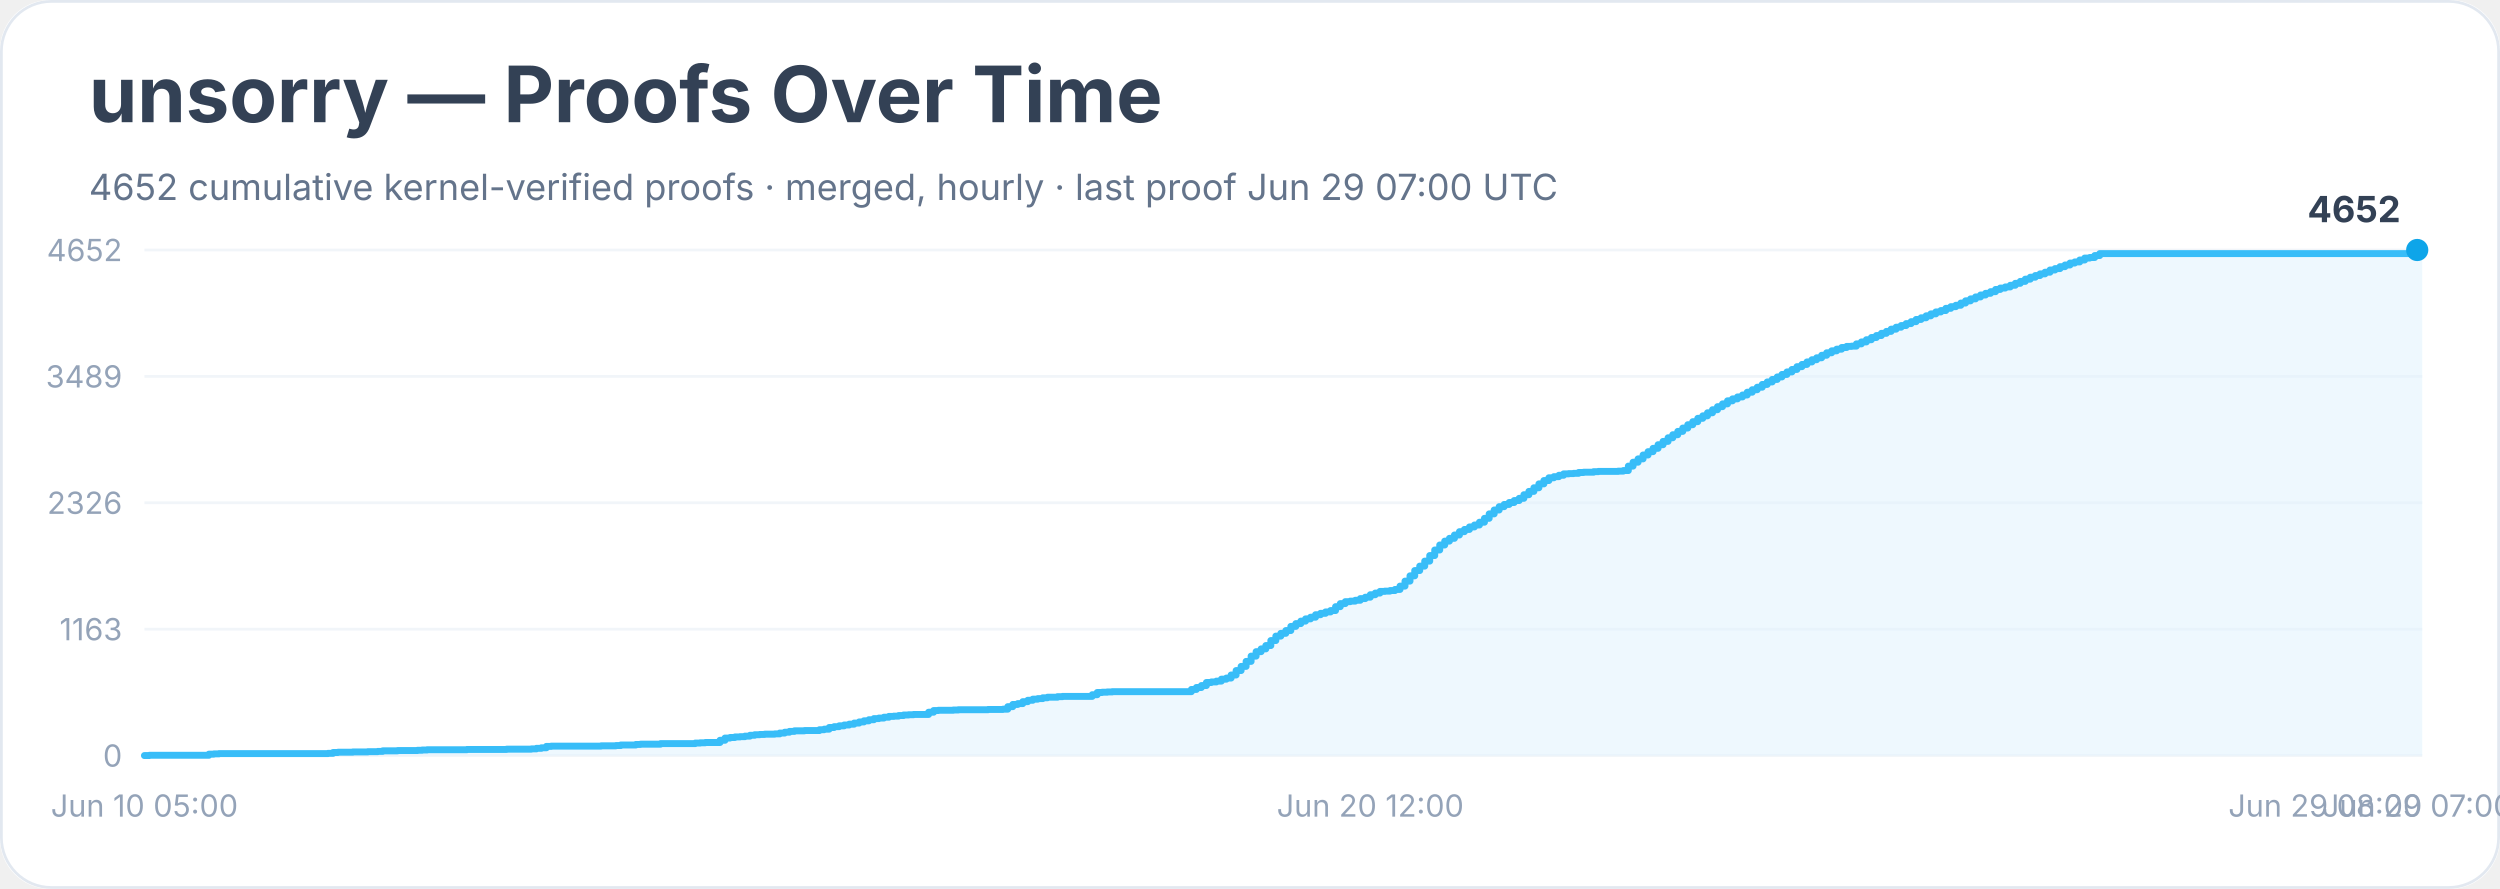
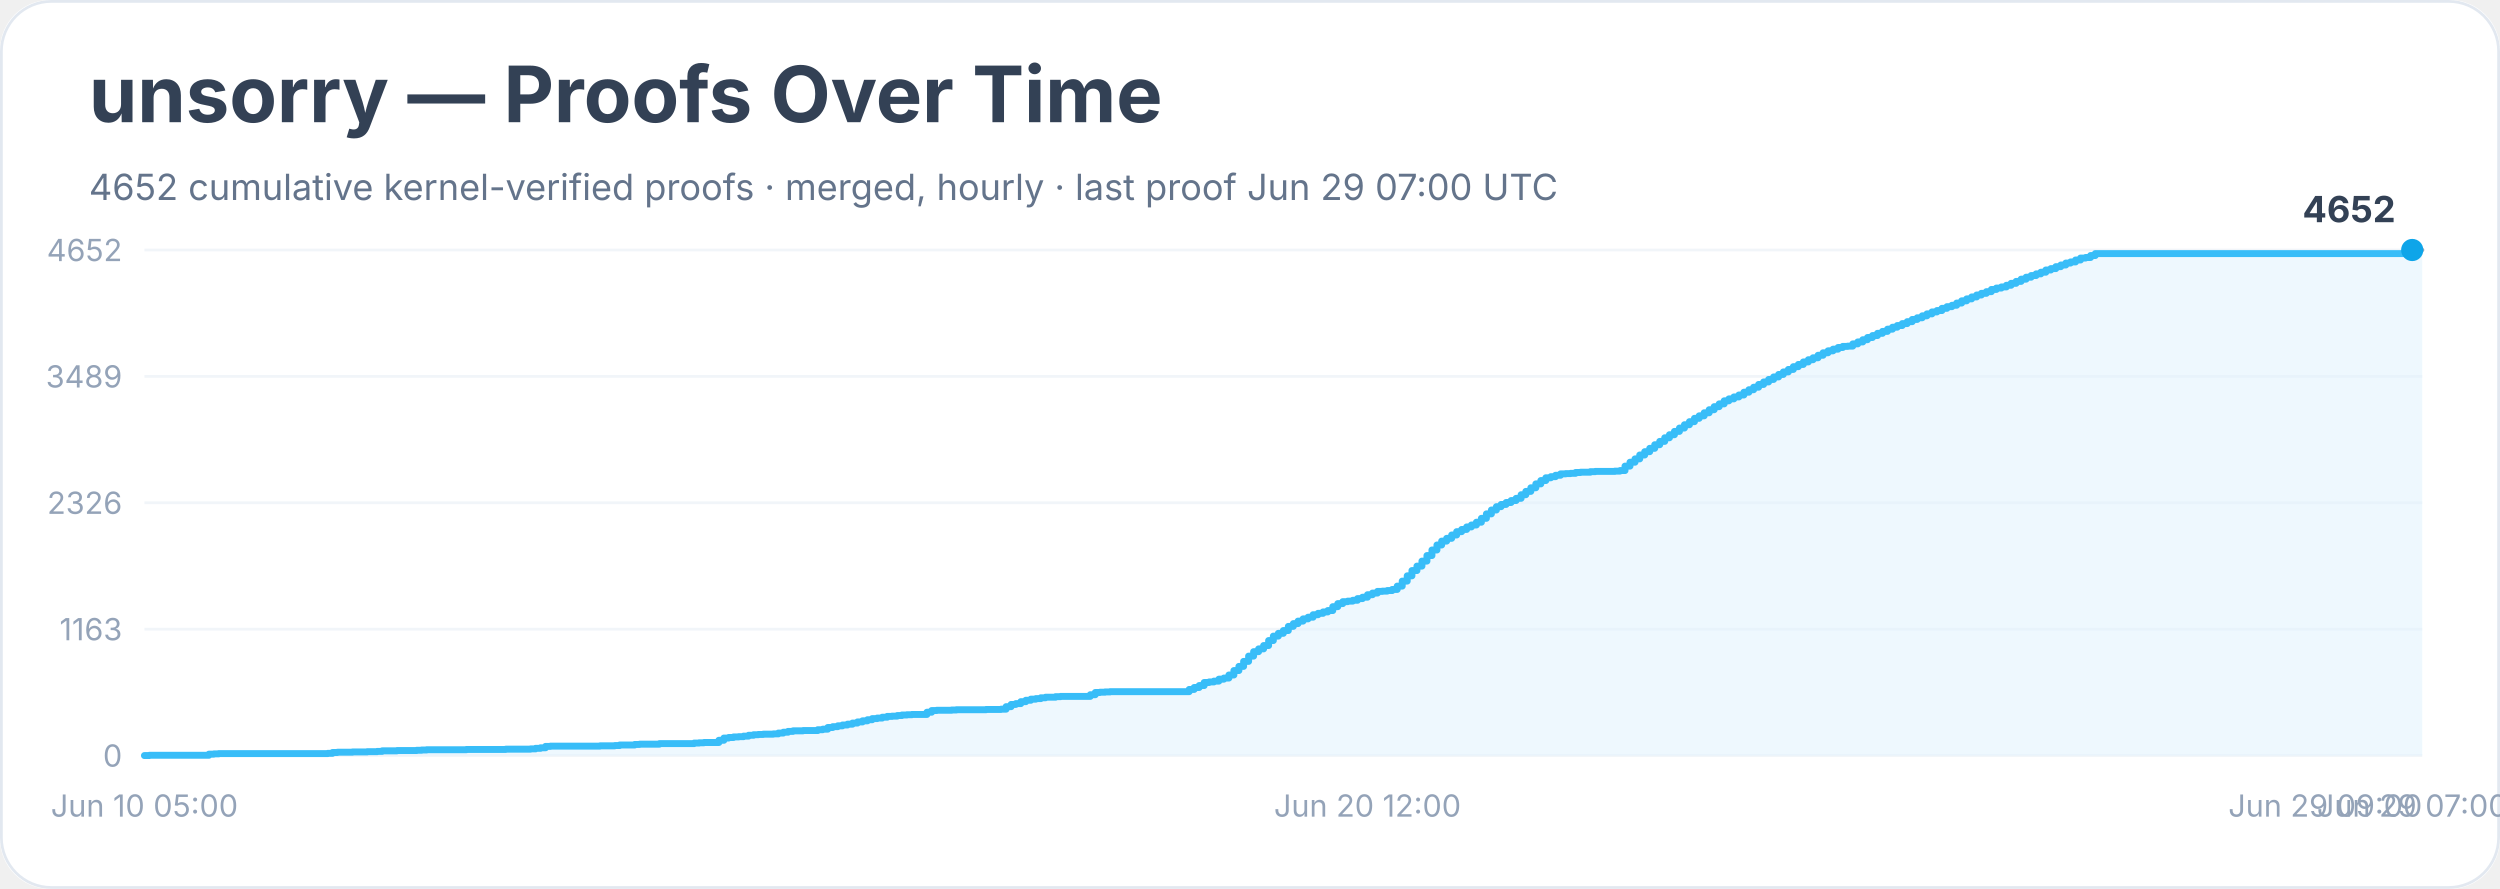
<svg xmlns="http://www.w3.org/2000/svg" width="900" height="320" viewBox="0 0 900 320" role="img" aria-labelledby="title desc">
  <rect width="900" height="100%" rx="18" fill="#ffffff" />
  <rect x="0.5" y="0.5" width="899" height="319" rx="18" fill="none" stroke="#e2e8f0" />
  <text x="32" y="44" font-family="Inter, system-ui, sans-serif" font-size="28" font-weight="700" fill="#334155">unsorry — Proofs Over Time</text>
  <text x="32" y="72" font-family="Inter, system-ui, sans-serif" font-size="13" fill="#64748b">4652 cumulative kernel-verified proofs · merged, hourly · last proof Jun 29 07:00 UTC</text>
  <line x1="52" y1="272.0" x2="872" y2="272.0" stroke="#f1f5f9" />
  <text x="44" y="276.0" text-anchor="end" font-family="Inter, system-ui, sans-serif" font-size="11" fill="#94a3b8">0</text>
  <line x1="52" y1="226.5" x2="872" y2="226.5" stroke="#f1f5f9" />
  <text x="44" y="230.5" text-anchor="end" font-family="Inter, system-ui, sans-serif" font-size="11" fill="#94a3b8">1163</text>
  <line x1="52" y1="181.0" x2="872" y2="181.0" stroke="#f1f5f9" />
  <text x="44" y="185.0" text-anchor="end" font-family="Inter, system-ui, sans-serif" font-size="11" fill="#94a3b8">2326</text>
  <line x1="52" y1="135.5" x2="872" y2="135.5" stroke="#f1f5f9" />
  <text x="44" y="139.5" text-anchor="end" font-family="Inter, system-ui, sans-serif" font-size="11" fill="#94a3b8">3489</text>
  <line x1="52" y1="90.0" x2="872" y2="90.0" stroke="#f1f5f9" />
  <text x="44" y="94.0" text-anchor="end" font-family="Inter, system-ui, sans-serif" font-size="11" fill="#94a3b8">4652</text>
-   <polygon points="52.0,272.0 52.0,272.0 53.8,272.0 53.8,271.9 75.2,271.9 75.2,271.5 77.0,271.5 77.0,271.4 78.8,271.4 78.8,271.3 84.2,271.3 84.2,271.3 94.9,271.3 94.9,271.3 118.1,271.3 118.1,271.2 119.9,271.2 119.9,270.9 121.7,270.9 121.7,270.8 127.0,270.8 127.0,270.7 128.8,270.7 128.8,270.7 130.6,270.7 130.6,270.7 132.4,270.7 132.4,270.6 136.0,270.6 136.0,270.5 137.8,270.5 137.8,270.3 143.1,270.3 143.1,270.2 150.3,270.2 150.3,270.1 152.0,270.1 152.0,270.0 153.8,270.0 153.8,269.9 168.1,269.9 168.1,269.8 171.7,269.8 171.7,269.8 180.6,269.8 180.6,269.8 182.4,269.8 182.4,269.7 184.2,269.7 184.2,269.7 191.3,269.7 191.3,269.6 193.1,269.6 193.1,269.4 194.9,269.4 194.9,269.2 196.7,269.2 196.7,268.7 198.5,268.7 198.5,268.6 211.0,268.6 211.0,268.6 216.4,268.6 216.4,268.5 219.9,268.5 219.9,268.5 221.7,268.5 221.7,268.4 223.5,268.4 223.5,268.2 225.3,268.2 225.3,268.2 227.1,268.2 227.1,268.2 228.9,268.2 228.9,268.0 230.6,268.0 230.6,267.9 237.8,267.9 237.8,267.7 241.4,267.7 241.4,267.7 248.5,267.7 248.5,267.7 250.3,267.7 250.3,267.5 252.1,267.5 252.1,267.4 253.9,267.4 253.9,267.3 257.4,267.3 257.4,267.3 259.2,267.3 259.2,266.5 261.0,266.5 261.0,265.7 262.8,265.7 262.8,265.5 264.6,265.5 264.6,265.3 266.4,265.3 266.4,265.2 268.2,265.2 268.2,265.0 270.0,265.0 270.0,264.7 271.7,264.7 271.7,264.5 273.5,264.5 273.5,264.4 275.3,264.4 275.3,264.3 278.9,264.3 278.9,264.2 280.7,264.2 280.7,263.9 282.5,263.9 282.5,263.6 284.2,263.6 284.2,263.3 286.0,263.3 286.0,263.1 289.6,263.1 289.6,263.0 293.2,263.0 293.2,263.0 295.0,263.0 295.0,262.7 296.7,262.7 296.7,262.5 298.5,262.5 298.5,261.9 300.3,261.9 300.3,261.6 302.1,261.6 302.1,261.3 303.9,261.3 303.9,261.0 305.7,261.0 305.7,260.7 307.5,260.7 307.5,260.3 309.3,260.3 309.3,259.9 311.0,259.9 311.0,259.5 312.8,259.5 312.8,259.1 314.6,259.1 314.6,258.7 316.4,258.7 316.4,258.5 318.2,258.5 318.2,258.2 320.0,258.2 320.0,257.9 321.8,257.9 321.8,257.8 323.5,257.8 323.5,257.6 325.3,257.6 325.3,257.4 327.1,257.4 327.1,257.3 328.9,257.3 328.9,257.2 332.5,257.2 332.5,257.2 334.3,257.2 334.3,256.4 336.1,256.4 336.1,255.8 337.8,255.8 337.8,255.7 339.6,255.7 339.6,255.7 343.2,255.7 343.2,255.6 345.0,255.6 345.0,255.5 352.1,255.5 352.1,255.5 355.7,255.5 355.7,255.4 361.1,255.4 361.1,255.3 362.8,255.3 362.8,254.4 364.6,254.4 364.6,253.6 366.4,253.6 366.4,253.3 368.2,253.3 368.2,252.6 370.0,252.6 370.0,252.1 371.8,252.1 371.8,251.7 373.6,251.7 373.6,251.5 375.4,251.5 375.4,251.2 377.1,251.2 377.1,251.0 378.9,251.0 378.9,251.0 380.7,251.0 380.7,250.8 382.5,250.8 382.5,250.7 393.2,250.7 393.2,250.1 395.0,250.1 395.0,249.3 396.8,249.3 396.8,249.2 398.6,249.2 398.6,249.1 400.4,249.1 400.4,249.0 412.9,249.0 412.9,249.0 428.9,249.0 428.9,248.2 430.7,248.2 430.7,247.5 432.5,247.5 432.5,246.8 434.3,246.8 434.3,245.7 436.1,245.7 436.1,245.5 437.9,245.5 437.9,245.2 439.7,245.2 439.7,244.5 441.5,244.5 441.5,244.1 443.2,244.1 443.2,243.0 445.0,243.0 445.0,241.4 446.8,241.4 446.8,239.9 448.6,239.9 448.6,238.1 450.4,238.1 450.4,236.2 452.2,236.2 452.2,234.6 454.0,234.6 454.0,233.6 455.7,233.6 455.7,232.4 457.5,232.4 457.5,230.6 459.3,230.6 459.3,229.0 461.1,229.0 461.1,228.0 462.9,228.0 462.9,227.0 464.7,227.0 464.7,225.5 466.5,225.5 466.5,224.5 468.3,224.5 468.3,223.6 470.0,223.6 470.0,222.8 471.8,222.8 471.8,222.2 473.6,222.2 473.6,221.3 475.4,221.3 475.4,220.8 477.2,220.8 477.2,220.3 479.0,220.3 479.0,219.8 480.8,219.8 480.8,218.4 482.5,218.4 482.5,217.3 484.3,217.3 484.3,216.6 486.1,216.6 486.1,216.4 487.9,216.4 487.9,216.1 489.7,216.1 489.7,215.5 491.5,215.5 491.5,215.0 493.3,215.0 493.3,214.1 495.1,214.1 495.1,213.5 496.8,213.5 496.8,212.9 498.6,212.9 498.6,212.8 500.4,212.8 500.4,212.6 502.2,212.6 502.2,212.2 504.0,212.2 504.0,211.0 505.8,211.0 505.8,209.2 507.6,209.2 507.6,207.3 509.3,207.3 509.3,205.4 511.1,205.4 511.1,203.8 512.9,203.8 512.9,202.0 514.7,202.0 514.7,200.0 516.5,200.0 516.5,198.0 518.3,198.0 518.3,196.2 520.1,196.2 520.1,194.8 521.8,194.8 521.8,193.8 523.6,193.8 523.6,192.6 525.4,192.6 525.4,191.4 527.2,191.4 527.2,190.6 529.0,190.6 529.0,189.7 530.8,189.7 530.8,189.0 532.6,189.0 532.6,188.0 534.4,188.0 534.4,186.6 536.1,186.6 536.1,185.0 537.9,185.0 537.9,183.6 539.7,183.6 539.7,182.4 541.5,182.4 541.5,181.6 543.3,181.6 543.3,180.9 545.1,180.9 545.1,180.2 546.9,180.2 546.9,179.4 548.6,179.4 548.6,178.1 550.4,178.1 550.4,176.9 552.2,176.9 552.2,175.6 554.0,175.6 554.0,174.2 555.8,174.2 555.8,173.0 557.6,173.0 557.6,172.0 559.4,172.0 559.4,171.6 561.2,171.6 561.2,171.1 562.9,171.1 562.9,170.6 564.7,170.6 564.7,170.5 566.5,170.5 566.5,170.4 568.3,170.4 568.3,170.1 570.1,170.1 570.1,170.0 571.9,170.0 571.9,170.0 573.7,170.0 573.7,169.8 575.4,169.8 575.4,169.7 580.8,169.7 580.8,169.7 582.6,169.7 582.6,169.6 584.4,169.6 584.4,169.4 586.2,169.4 586.2,167.8 587.9,167.8 587.9,166.4 589.7,166.4 589.7,165.2 591.5,165.2 591.5,163.8 593.3,163.8 593.3,162.6 595.1,162.6 595.1,161.4 596.9,161.4 596.9,160.1 598.7,160.1 598.7,158.9 600.5,158.9 600.5,157.6 602.2,157.6 602.2,156.5 604.0,156.5 604.0,155.3 605.8,155.3 605.8,154.1 607.6,154.1 607.6,152.9 609.4,152.9 609.4,151.8 611.2,151.8 611.2,150.6 613.0,150.6 613.0,149.7 614.7,149.7 614.7,148.6 616.5,148.6 616.5,147.5 618.3,147.5 618.3,146.4 620.1,146.4 620.1,145.4 621.9,145.4 621.9,144.3 623.7,144.3 623.7,143.6 625.5,143.6 625.5,142.9 627.3,142.9 627.3,142.2 629.0,142.2 629.0,141.2 630.8,141.2 630.8,140.3 632.6,140.3 632.6,139.4 634.4,139.4 634.4,138.4 636.2,138.4 636.2,137.5 638.0,137.5 638.0,136.6 639.8,136.6 639.8,135.7 641.5,135.7 641.5,134.8 643.3,134.8 643.3,133.9 645.1,133.9 645.1,133.0 646.9,133.0 646.9,132.0 648.7,132.0 648.7,131.2 650.5,131.2 650.5,130.3 652.3,130.3 652.3,129.5 654.0,129.5 654.0,128.8 655.8,128.8 655.8,127.9 657.6,127.9 657.6,127.0 659.4,127.0 659.4,126.3 661.2,126.3 661.2,125.7 663.0,125.7 663.0,125.1 664.8,125.1 664.8,124.7 666.6,124.7 666.6,124.6 668.3,124.6 668.3,123.8 670.1,123.8 670.1,123.1 671.9,123.1 671.9,122.3 673.7,122.3 673.7,121.5 675.5,121.5 675.5,120.8 677.3,120.8 677.3,120.0 679.1,120.0 679.1,119.3 680.8,119.3 680.8,118.5 682.6,118.5 682.6,117.8 684.4,117.8 684.4,117.2 686.2,117.2 686.2,116.5 688.0,116.5 688.0,115.8 689.8,115.8 689.8,115.0 691.6,115.0 691.6,114.4 693.4,114.4 693.4,113.7 695.1,113.7 695.1,113.0 696.9,113.0 696.9,112.3 698.7,112.3 698.7,111.8 700.5,111.8 700.5,111.0 702.3,111.0 702.3,110.4 704.1,110.4 704.1,109.9 705.9,109.9 705.9,109.1 707.6,109.1 707.6,108.3 709.4,108.3 709.4,107.6 711.2,107.6 711.2,106.9 713.0,106.9 713.0,106.2 714.8,106.2 714.8,105.6 716.6,105.6 716.6,105.0 718.4,105.0 718.4,104.2 720.1,104.2 720.1,103.7 721.9,103.7 721.9,103.3 723.7,103.3 723.7,102.7 725.5,102.7 725.5,102.0 727.3,102.0 727.3,101.3 729.1,101.3 729.1,100.5 730.9,100.5 730.9,99.8 732.7,99.8 732.7,99.2 734.4,99.2 734.4,98.6 736.2,98.6 736.2,98.0 738.0,98.0 738.0,97.2 739.8,97.2 739.8,96.7 741.6,96.7 741.6,96.0 743.4,96.0 743.4,95.4 745.2,95.4 745.2,94.7 746.9,94.7 746.9,94.3 748.7,94.3 748.7,93.6 750.5,93.6 750.5,92.9 752.3,92.9 752.3,92.7 754.1,92.7 754.1,92.0 755.9,92.0 755.9,91.3 870.2,91.3 870.2,90.0 872.0,90.0 872.0,272.0" fill="#e0f2fe" opacity="0.55" />
-   <polyline points="52.0,272.0 53.8,272.0 53.8,271.9 75.2,271.9 75.2,271.5 77.0,271.5 77.0,271.4 78.8,271.4 78.8,271.3 84.2,271.3 84.2,271.3 94.9,271.3 94.9,271.3 118.1,271.3 118.1,271.2 119.9,271.2 119.9,270.9 121.7,270.9 121.7,270.8 127.0,270.8 127.0,270.7 128.8,270.7 128.8,270.7 130.6,270.7 130.6,270.7 132.4,270.7 132.4,270.6 136.0,270.6 136.0,270.5 137.8,270.5 137.8,270.3 143.1,270.3 143.1,270.2 150.3,270.2 150.3,270.1 152.0,270.1 152.0,270.0 153.8,270.0 153.8,269.9 168.1,269.9 168.1,269.8 171.7,269.8 171.7,269.8 180.6,269.8 180.6,269.8 182.4,269.8 182.4,269.7 184.2,269.7 184.2,269.7 191.3,269.7 191.3,269.6 193.1,269.6 193.1,269.4 194.9,269.4 194.9,269.2 196.7,269.2 196.7,268.7 198.5,268.7 198.5,268.6 211.0,268.6 211.0,268.6 216.4,268.6 216.4,268.5 219.9,268.5 219.9,268.5 221.7,268.5 221.7,268.4 223.5,268.4 223.5,268.2 225.3,268.2 225.3,268.2 227.1,268.2 227.1,268.2 228.9,268.2 228.9,268.0 230.6,268.0 230.6,267.9 237.8,267.9 237.8,267.7 241.4,267.7 241.4,267.7 248.5,267.7 248.5,267.7 250.3,267.7 250.3,267.5 252.1,267.5 252.1,267.4 253.9,267.4 253.9,267.3 257.4,267.3 257.4,267.3 259.2,267.3 259.2,266.5 261.0,266.5 261.0,265.7 262.8,265.7 262.8,265.5 264.6,265.5 264.6,265.3 266.4,265.3 266.4,265.2 268.2,265.2 268.2,265.0 270.0,265.0 270.0,264.7 271.7,264.7 271.7,264.5 273.5,264.5 273.5,264.4 275.3,264.4 275.3,264.3 278.9,264.3 278.9,264.2 280.7,264.2 280.7,263.9 282.5,263.9 282.5,263.6 284.2,263.6 284.2,263.3 286.0,263.3 286.0,263.1 289.6,263.1 289.6,263.0 293.2,263.0 293.2,263.0 295.0,263.0 295.0,262.7 296.7,262.7 296.7,262.5 298.5,262.5 298.5,261.9 300.3,261.9 300.3,261.6 302.1,261.6 302.1,261.3 303.9,261.3 303.9,261.0 305.7,261.0 305.7,260.7 307.5,260.7 307.5,260.3 309.3,260.3 309.3,259.9 311.0,259.9 311.0,259.5 312.8,259.5 312.8,259.1 314.6,259.1 314.6,258.7 316.4,258.7 316.4,258.5 318.2,258.5 318.2,258.2 320.0,258.2 320.0,257.9 321.8,257.9 321.8,257.8 323.5,257.8 323.5,257.6 325.3,257.6 325.3,257.4 327.1,257.4 327.1,257.3 328.9,257.3 328.9,257.2 332.5,257.2 332.5,257.2 334.3,257.2 334.3,256.4 336.1,256.4 336.1,255.8 337.8,255.8 337.8,255.7 339.6,255.7 339.6,255.7 343.2,255.7 343.2,255.6 345.0,255.6 345.0,255.5 352.1,255.5 352.1,255.5 355.7,255.5 355.7,255.4 361.1,255.4 361.1,255.3 362.8,255.3 362.8,254.4 364.6,254.4 364.6,253.6 366.4,253.6 366.4,253.3 368.2,253.3 368.2,252.6 370.0,252.6 370.0,252.1 371.8,252.1 371.8,251.7 373.6,251.7 373.6,251.5 375.4,251.5 375.4,251.2 377.1,251.2 377.1,251.0 378.9,251.0 378.9,251.0 380.7,251.0 380.7,250.8 382.5,250.8 382.5,250.7 393.2,250.7 393.2,250.1 395.0,250.1 395.0,249.3 396.8,249.3 396.8,249.2 398.6,249.2 398.6,249.1 400.4,249.1 400.4,249.0 412.9,249.0 412.9,249.0 428.9,249.0 428.9,248.2 430.7,248.2 430.7,247.5 432.5,247.5 432.5,246.8 434.3,246.8 434.3,245.7 436.1,245.7 436.1,245.5 437.9,245.5 437.9,245.2 439.7,245.2 439.7,244.5 441.5,244.5 441.5,244.1 443.2,244.1 443.2,243.0 445.0,243.0 445.0,241.4 446.8,241.4 446.8,239.9 448.6,239.9 448.6,238.1 450.4,238.1 450.4,236.2 452.2,236.2 452.2,234.6 454.0,234.6 454.0,233.6 455.7,233.6 455.7,232.4 457.5,232.4 457.5,230.6 459.3,230.6 459.3,229.0 461.1,229.0 461.1,228.0 462.9,228.0 462.9,227.0 464.7,227.0 464.7,225.5 466.5,225.5 466.5,224.5 468.3,224.5 468.3,223.6 470.0,223.6 470.0,222.8 471.8,222.8 471.8,222.2 473.6,222.2 473.6,221.3 475.4,221.3 475.4,220.8 477.2,220.8 477.2,220.3 479.0,220.3 479.0,219.8 480.8,219.8 480.8,218.4 482.5,218.4 482.5,217.3 484.3,217.3 484.3,216.6 486.1,216.6 486.1,216.4 487.9,216.4 487.9,216.1 489.7,216.1 489.7,215.5 491.5,215.5 491.5,215.0 493.3,215.0 493.3,214.1 495.1,214.1 495.1,213.5 496.8,213.5 496.8,212.9 498.6,212.9 498.6,212.8 500.4,212.8 500.4,212.6 502.2,212.6 502.2,212.2 504.0,212.2 504.0,211.0 505.8,211.0 505.8,209.2 507.6,209.2 507.6,207.3 509.3,207.3 509.3,205.4 511.1,205.4 511.1,203.8 512.9,203.8 512.9,202.0 514.7,202.0 514.7,200.0 516.5,200.0 516.5,198.0 518.3,198.0 518.3,196.2 520.1,196.2 520.1,194.8 521.8,194.8 521.8,193.8 523.6,193.8 523.6,192.6 525.4,192.6 525.4,191.4 527.2,191.4 527.2,190.6 529.0,190.6 529.0,189.7 530.8,189.7 530.8,189.0 532.6,189.0 532.6,188.0 534.4,188.0 534.4,186.6 536.1,186.6 536.1,185.0 537.9,185.0 537.9,183.6 539.7,183.6 539.7,182.4 541.5,182.4 541.5,181.6 543.3,181.6 543.3,180.9 545.1,180.9 545.1,180.2 546.9,180.2 546.9,179.4 548.6,179.4 548.6,178.1 550.4,178.1 550.4,176.9 552.2,176.9 552.2,175.6 554.0,175.6 554.0,174.2 555.8,174.2 555.8,173.0 557.6,173.0 557.6,172.0 559.4,172.0 559.4,171.6 561.2,171.6 561.2,171.1 562.9,171.1 562.9,170.6 564.7,170.6 564.7,170.5 566.5,170.5 566.5,170.4 568.3,170.4 568.3,170.1 570.1,170.1 570.1,170.0 571.9,170.0 571.9,170.0 573.7,170.0 573.7,169.8 575.4,169.8 575.4,169.7 580.8,169.7 580.8,169.7 582.6,169.7 582.6,169.6 584.4,169.6 584.4,169.4 586.2,169.4 586.2,167.8 587.9,167.8 587.9,166.4 589.7,166.4 589.7,165.2 591.5,165.2 591.5,163.8 593.3,163.8 593.3,162.6 595.1,162.6 595.1,161.4 596.9,161.4 596.9,160.1 598.7,160.1 598.7,158.9 600.5,158.9 600.5,157.6 602.2,157.6 602.2,156.5 604.0,156.5 604.0,155.3 605.8,155.3 605.8,154.1 607.6,154.1 607.6,152.9 609.4,152.9 609.4,151.8 611.2,151.8 611.2,150.6 613.0,150.6 613.0,149.7 614.7,149.7 614.7,148.6 616.5,148.6 616.5,147.5 618.3,147.5 618.3,146.4 620.1,146.4 620.1,145.4 621.9,145.4 621.9,144.3 623.7,144.3 623.7,143.6 625.5,143.6 625.5,142.9 627.3,142.9 627.3,142.2 629.0,142.2 629.0,141.2 630.8,141.2 630.8,140.3 632.6,140.3 632.6,139.4 634.4,139.4 634.4,138.4 636.2,138.4 636.2,137.5 638.0,137.5 638.0,136.6 639.8,136.6 639.8,135.7 641.5,135.7 641.5,134.8 643.3,134.8 643.3,133.9 645.1,133.9 645.1,133.0 646.9,133.0 646.9,132.0 648.7,132.0 648.7,131.2 650.5,131.2 650.5,130.3 652.3,130.3 652.3,129.5 654.0,129.5 654.0,128.8 655.8,128.8 655.8,127.9 657.6,127.9 657.6,127.0 659.4,127.0 659.4,126.3 661.2,126.3 661.2,125.7 663.0,125.7 663.0,125.1 664.8,125.1 664.8,124.7 666.6,124.7 666.6,124.6 668.3,124.6 668.3,123.8 670.1,123.8 670.1,123.1 671.9,123.1 671.9,122.3 673.7,122.3 673.7,121.5 675.5,121.5 675.5,120.8 677.3,120.8 677.3,120.0 679.1,120.0 679.1,119.3 680.8,119.3 680.8,118.5 682.6,118.5 682.6,117.8 684.4,117.8 684.4,117.2 686.2,117.2 686.2,116.5 688.0,116.5 688.0,115.8 689.8,115.8 689.8,115.0 691.6,115.0 691.6,114.4 693.4,114.4 693.4,113.7 695.1,113.7 695.1,113.0 696.9,113.0 696.9,112.3 698.7,112.3 698.7,111.8 700.5,111.8 700.5,111.0 702.3,111.0 702.3,110.4 704.1,110.4 704.1,109.9 705.9,109.9 705.9,109.1 707.6,109.1 707.6,108.3 709.4,108.3 709.4,107.6 711.2,107.6 711.2,106.9 713.0,106.9 713.0,106.2 714.8,106.2 714.8,105.6 716.6,105.6 716.6,105.0 718.4,105.0 718.4,104.2 720.1,104.2 720.1,103.7 721.9,103.7 721.9,103.3 723.7,103.3 723.7,102.7 725.5,102.7 725.5,102.0 727.3,102.0 727.3,101.3 729.1,101.3 729.1,100.5 730.9,100.5 730.9,99.8 732.7,99.8 732.7,99.2 734.4,99.2 734.4,98.6 736.2,98.6 736.2,98.0 738.0,98.0 738.0,97.2 739.8,97.2 739.8,96.7 741.6,96.7 741.6,96.0 743.4,96.0 743.4,95.4 745.2,95.4 745.2,94.7 746.9,94.7 746.9,94.3 748.7,94.3 748.7,93.6 750.5,93.6 750.5,92.9 752.3,92.9 752.3,92.7 754.1,92.7 754.1,92.0 755.9,92.0 755.9,91.3 870.2,91.3 870.2,90.0" fill="none" stroke="#38bdf8" stroke-width="2.5" stroke-linejoin="round" stroke-linecap="round" />
-   <polyline points="870.2,90.0 872.0,90.0" fill="none" stroke="#94a3b8" stroke-width="1.5" stroke-dasharray="4 4" stroke-linecap="round" />
-   <circle cx="870.2" cy="90.0" r="4" fill="#0ea5e9" />
-   <text x="864.2" y="80.0" text-anchor="end" font-family="Inter, system-ui, sans-serif" font-size="13" font-weight="700" fill="#334155">4652</text>
+   <polygon points="52.0,272.0 52.0,272.0 53.8,272.0 53.8,271.9 75.2,271.9 75.2,271.5 77.0,271.5 77.0,271.4 78.7,271.4 78.7,271.3 84.1,271.3 84.1,271.3 94.8,271.3 94.8,271.3 118.0,271.3 118.0,271.2 119.7,271.2 119.7,270.9 121.5,270.9 121.5,270.8 126.9,270.8 126.9,270.7 128.7,270.7 128.7,270.7 130.4,270.7 130.4,270.7 132.2,270.7 132.2,270.6 135.8,270.6 135.8,270.5 137.6,270.5 137.6,270.3 142.9,270.3 142.9,270.2 150.0,270.2 150.0,270.1 151.8,270.1 151.8,270.0 153.6,270.0 153.6,269.9 167.9,269.9 167.9,269.8 171.4,269.8 171.4,269.8 180.3,269.8 180.3,269.8 182.1,269.8 182.1,269.7 183.9,269.7 183.9,269.7 191.0,269.7 191.0,269.6 192.8,269.6 192.8,269.4 194.6,269.4 194.6,269.2 196.4,269.2 196.4,268.7 198.2,268.7 198.2,268.6 210.7,268.6 210.7,268.6 216.0,268.6 216.0,268.5 219.6,268.5 219.6,268.5 221.3,268.5 221.3,268.4 223.1,268.4 223.1,268.2 224.9,268.2 224.9,268.2 226.7,268.2 226.7,268.2 228.5,268.2 228.5,268.0 230.3,268.0 230.3,267.9 237.4,267.9 237.4,267.7 241.0,267.7 241.0,267.7 248.1,267.7 248.1,267.7 249.9,267.7 249.9,267.5 251.7,267.5 251.7,267.4 253.4,267.4 253.4,267.3 257.0,267.3 257.0,267.3 258.8,267.3 258.8,266.5 260.6,266.5 260.6,265.7 262.3,265.7 262.3,265.5 264.1,265.5 264.1,265.3 265.9,265.3 265.9,265.2 267.7,265.2 267.7,265.0 269.5,265.0 269.5,264.7 271.3,264.7 271.3,264.5 273.0,264.5 273.0,264.4 274.8,264.4 274.8,264.3 278.4,264.3 278.4,264.2 280.2,264.2 280.2,263.9 282.0,263.9 282.0,263.6 283.7,263.6 283.7,263.3 285.5,263.3 285.5,263.1 289.1,263.1 289.1,263.0 292.7,263.0 292.7,263.0 294.4,263.0 294.4,262.7 296.2,262.7 296.2,262.5 298.0,262.5 298.0,261.9 299.8,261.9 299.8,261.6 301.6,261.6 301.6,261.3 303.3,261.3 303.3,261.0 305.1,261.0 305.1,260.7 306.9,260.7 306.9,260.3 308.7,260.3 308.7,259.9 310.5,259.9 310.5,259.5 312.3,259.5 312.3,259.1 314.0,259.1 314.0,258.7 315.8,258.7 315.8,258.5 317.6,258.5 317.6,258.2 319.4,258.2 319.4,257.9 321.2,257.9 321.2,257.8 323.0,257.8 323.0,257.6 324.7,257.6 324.7,257.4 326.5,257.4 326.5,257.3 328.3,257.3 328.3,257.2 331.9,257.2 331.9,257.2 333.7,257.2 333.7,256.4 335.4,256.4 335.4,255.8 337.2,255.8 337.2,255.7 339.0,255.7 339.0,255.7 342.6,255.7 342.6,255.6 344.3,255.6 344.3,255.5 351.5,255.5 351.5,255.5 355.0,255.5 355.0,255.4 360.4,255.4 360.4,255.3 362.2,255.3 362.2,254.4 364.0,254.4 364.0,253.6 365.7,253.6 365.7,253.3 367.5,253.3 367.5,252.6 369.3,252.6 369.3,252.1 371.1,252.1 371.1,251.7 372.9,251.7 372.9,251.5 374.7,251.5 374.7,251.2 376.4,251.2 376.4,251.0 378.2,251.0 378.2,251.0 380.0,251.0 380.0,250.8 381.8,250.8 381.8,250.7 392.5,250.7 392.5,250.1 394.3,250.1 394.3,249.3 396.0,249.3 396.0,249.2 397.8,249.2 397.8,249.1 399.6,249.1 399.6,249.0 412.1,249.0 412.1,249.0 428.1,249.0 428.1,248.2 429.9,248.2 429.9,247.5 431.7,247.5 431.7,246.8 433.5,246.8 433.5,245.7 435.3,245.7 435.3,245.5 437.0,245.5 437.0,245.2 438.8,245.2 438.8,244.5 440.6,244.5 440.6,244.1 442.4,244.1 442.4,243.0 444.2,243.0 444.2,241.4 446.0,241.4 446.0,239.9 447.7,239.9 447.7,238.1 449.5,238.1 449.5,236.2 451.3,236.2 451.3,234.6 453.1,234.6 453.1,233.6 454.9,233.6 454.9,232.4 456.7,232.4 456.7,230.6 458.4,230.6 458.4,229.0 460.2,229.0 460.2,228.0 462.0,228.0 462.0,227.0 463.8,227.0 463.8,225.5 465.6,225.5 465.6,224.5 467.3,224.5 467.3,223.6 469.1,223.6 469.1,222.8 470.9,222.8 470.9,222.2 472.7,222.2 472.7,221.3 474.5,221.3 474.5,220.8 476.3,220.8 476.3,220.3 478.0,220.3 478.0,219.8 479.8,219.8 479.8,218.4 481.6,218.4 481.6,217.3 483.4,217.3 483.4,216.6 485.2,216.6 485.2,216.4 487.0,216.4 487.0,216.1 488.7,216.1 488.7,215.5 490.5,215.5 490.5,215.0 492.3,215.0 492.3,214.1 494.1,214.1 494.1,213.5 495.9,213.5 495.9,212.9 497.7,212.9 497.7,212.8 499.4,212.8 499.4,212.6 501.2,212.6 501.2,212.2 503.0,212.2 503.0,211.0 504.8,211.0 504.8,209.2 506.6,209.2 506.6,207.3 508.3,207.3 508.3,205.4 510.1,205.4 510.1,203.8 511.9,203.8 511.9,202.0 513.7,202.0 513.7,200.0 515.5,200.0 515.5,198.0 517.3,198.0 517.3,196.2 519.0,196.2 519.0,194.8 520.8,194.8 520.8,193.8 522.6,193.8 522.6,192.6 524.4,192.6 524.4,191.4 526.2,191.4 526.2,190.6 528.0,190.6 528.0,189.7 529.7,189.7 529.7,189.0 531.5,189.0 531.5,188.0 533.3,188.0 533.3,186.6 535.1,186.6 535.1,185.0 536.9,185.0 536.9,183.6 538.7,183.6 538.7,182.4 540.4,182.4 540.4,181.6 542.2,181.6 542.2,180.9 544.0,180.9 544.0,180.2 545.8,180.2 545.8,179.4 547.6,179.4 547.6,178.1 549.3,178.1 549.3,176.9 551.1,176.9 551.1,175.6 552.9,175.6 552.9,174.2 554.7,174.2 554.7,173.0 556.5,173.0 556.5,172.0 558.3,172.0 558.3,171.6 560.0,171.6 560.0,171.1 561.8,171.1 561.8,170.6 563.6,170.6 563.6,170.5 565.4,170.5 565.4,170.4 567.2,170.4 567.2,170.1 569.0,170.1 569.0,170.0 570.7,170.0 570.7,170.0 572.5,170.0 572.5,169.8 574.3,169.8 574.3,169.7 579.7,169.7 579.7,169.7 581.4,169.7 581.4,169.6 583.2,169.6 583.2,169.4 585.0,169.4 585.0,167.8 586.8,167.8 586.8,166.4 588.6,166.4 588.6,165.2 590.3,165.2 590.3,163.8 592.1,163.8 592.1,162.6 593.9,162.6 593.9,161.4 595.7,161.4 595.7,160.1 597.5,160.1 597.5,158.9 599.3,158.9 599.3,157.6 601.0,157.6 601.0,156.5 602.8,156.5 602.8,155.3 604.6,155.3 604.6,154.1 606.4,154.1 606.4,152.9 608.2,152.9 608.2,151.8 610.0,151.8 610.0,150.6 611.7,150.6 611.7,149.7 613.5,149.7 613.5,148.6 615.3,148.6 615.3,147.5 617.1,147.5 617.1,146.4 618.9,146.4 618.9,145.4 620.7,145.4 620.7,144.3 622.4,144.3 622.4,143.6 624.2,143.6 624.2,142.9 626.0,142.9 626.0,142.2 627.8,142.2 627.8,141.2 629.6,141.2 629.6,140.3 631.3,140.3 631.3,139.4 633.1,139.4 633.1,138.4 634.9,138.4 634.9,137.5 636.7,137.5 636.7,136.6 638.5,136.6 638.5,135.7 640.3,135.7 640.3,134.8 642.0,134.8 642.0,133.9 643.8,133.9 643.8,133.0 645.6,133.0 645.6,132.0 647.4,132.0 647.4,131.2 649.2,131.2 649.2,130.3 651.0,130.3 651.0,129.5 652.7,129.5 652.7,128.8 654.5,128.8 654.5,127.9 656.3,127.9 656.3,127.0 658.1,127.0 658.1,126.3 659.9,126.3 659.9,125.7 661.7,125.7 661.7,125.1 663.4,125.1 663.4,124.7 665.2,124.7 665.2,124.6 667.0,124.6 667.0,123.8 668.8,123.8 668.8,123.1 670.6,123.1 670.6,122.3 672.3,122.3 672.3,121.5 674.1,121.5 674.1,120.8 675.9,120.8 675.9,120.0 677.7,120.0 677.7,119.3 679.5,119.3 679.5,118.5 681.3,118.5 681.3,117.8 683.0,117.8 683.0,117.2 684.8,117.2 684.8,116.5 686.6,116.5 686.6,115.8 688.4,115.8 688.4,115.0 690.2,115.0 690.2,114.4 692.0,114.4 692.0,113.7 693.7,113.7 693.7,113.0 695.5,113.0 695.5,112.3 697.3,112.3 697.3,111.8 699.1,111.8 699.1,111.0 700.9,111.0 700.9,110.4 702.7,110.4 702.7,109.9 704.4,109.9 704.4,109.1 706.2,109.1 706.2,108.3 708.0,108.3 708.0,107.6 709.8,107.6 709.8,106.9 711.6,106.9 711.6,106.2 713.3,106.2 713.3,105.6 715.1,105.6 715.1,105.0 716.9,105.0 716.9,104.2 718.7,104.2 718.7,103.7 720.5,103.7 720.5,103.3 722.3,103.3 722.3,102.7 724.0,102.7 724.0,102.0 725.8,102.0 725.8,101.3 727.6,101.3 727.6,100.5 729.4,100.5 729.4,99.8 731.2,99.8 731.2,99.2 733.0,99.2 733.0,98.6 734.7,98.6 734.7,98.0 736.5,98.0 736.5,97.2 738.3,97.2 738.3,96.7 740.1,96.7 740.1,96.0 741.9,96.0 741.9,95.4 743.7,95.4 743.7,94.7 745.4,94.7 745.4,94.3 747.2,94.3 747.2,93.6 749.0,93.6 749.0,92.9 750.8,92.9 750.8,92.7 752.6,92.7 752.6,92.0 754.3,92.0 754.3,91.3 868.4,91.3 868.4,90.0 872.0,90.0 872.0,272.0" fill="#e0f2fe" opacity="0.55" />
+   <polyline points="52.0,272.0 53.8,272.0 53.8,271.9 75.2,271.9 75.2,271.5 77.0,271.5 77.0,271.4 78.7,271.4 78.7,271.3 84.1,271.3 84.1,271.3 94.8,271.3 94.8,271.3 118.0,271.3 118.0,271.2 119.7,271.2 119.7,270.9 121.5,270.9 121.5,270.8 126.9,270.8 126.9,270.7 128.7,270.7 128.7,270.7 130.4,270.7 130.4,270.7 132.2,270.7 132.2,270.6 135.8,270.6 135.8,270.5 137.6,270.5 137.6,270.3 142.9,270.3 142.9,270.2 150.0,270.2 150.0,270.1 151.8,270.1 151.8,270.0 153.6,270.0 153.6,269.9 167.9,269.9 167.9,269.8 171.4,269.8 171.4,269.8 180.3,269.8 180.3,269.8 182.1,269.8 182.1,269.7 183.9,269.7 183.9,269.7 191.0,269.7 191.0,269.6 192.8,269.6 192.8,269.4 194.6,269.4 194.6,269.2 196.4,269.2 196.4,268.7 198.2,268.7 198.2,268.6 210.7,268.6 210.7,268.6 216.0,268.6 216.0,268.5 219.6,268.5 219.6,268.5 221.3,268.5 221.3,268.4 223.1,268.4 223.1,268.2 224.9,268.2 224.9,268.2 226.7,268.2 226.7,268.2 228.5,268.2 228.5,268.0 230.3,268.0 230.3,267.9 237.4,267.9 237.4,267.7 241.0,267.7 241.0,267.7 248.1,267.7 248.1,267.7 249.9,267.7 249.9,267.5 251.7,267.5 251.7,267.4 253.4,267.4 253.4,267.3 257.0,267.3 257.0,267.3 258.8,267.3 258.8,266.5 260.6,266.5 260.6,265.7 262.3,265.7 262.3,265.5 264.1,265.5 264.1,265.3 265.9,265.3 265.9,265.2 267.7,265.2 267.7,265.0 269.5,265.0 269.5,264.7 271.3,264.7 271.3,264.5 273.0,264.5 273.0,264.4 274.8,264.4 274.8,264.3 278.4,264.3 278.4,264.2 280.2,264.2 280.2,263.9 282.0,263.9 282.0,263.6 283.7,263.6 283.7,263.3 285.5,263.3 285.5,263.1 289.1,263.1 289.1,263.0 292.7,263.0 292.7,263.0 294.4,263.0 294.4,262.7 296.2,262.7 296.2,262.5 298.0,262.5 298.0,261.9 299.8,261.9 299.8,261.6 301.6,261.6 301.6,261.3 303.3,261.3 303.3,261.0 305.1,261.0 305.1,260.7 306.9,260.7 306.9,260.3 308.7,260.3 308.7,259.9 310.5,259.9 310.5,259.5 312.3,259.5 312.3,259.1 314.0,259.1 314.0,258.7 315.8,258.7 315.8,258.5 317.6,258.5 317.6,258.2 319.4,258.2 319.4,257.9 321.2,257.9 321.2,257.8 323.0,257.8 323.0,257.6 324.7,257.6 324.7,257.4 326.5,257.4 326.5,257.3 328.3,257.3 328.3,257.2 331.9,257.2 331.9,257.2 333.7,257.2 333.7,256.4 335.4,256.4 335.4,255.8 337.2,255.8 337.2,255.7 339.0,255.7 339.0,255.7 342.6,255.7 342.6,255.6 344.3,255.6 344.3,255.5 351.5,255.5 351.5,255.5 355.0,255.5 355.0,255.4 360.4,255.4 360.4,255.3 362.2,255.3 362.2,254.4 364.0,254.4 364.0,253.6 365.7,253.6 365.7,253.3 367.5,253.3 367.5,252.6 369.3,252.6 369.3,252.1 371.1,252.1 371.1,251.7 372.9,251.7 372.9,251.5 374.7,251.5 374.7,251.2 376.4,251.2 376.4,251.0 378.2,251.0 378.2,251.0 380.0,251.0 380.0,250.8 381.8,250.8 381.8,250.7 392.5,250.7 392.5,250.1 394.3,250.1 394.3,249.3 396.0,249.3 396.0,249.2 397.8,249.2 397.8,249.1 399.6,249.1 399.6,249.0 412.1,249.0 412.1,249.0 428.1,249.0 428.1,248.2 429.9,248.2 429.9,247.5 431.7,247.5 431.7,246.8 433.5,246.8 433.5,245.7 435.3,245.7 435.3,245.5 437.0,245.5 437.0,245.2 438.8,245.2 438.8,244.5 440.6,244.5 440.6,244.1 442.4,244.1 442.4,243.0 444.2,243.0 444.2,241.4 446.0,241.4 446.0,239.9 447.7,239.9 447.7,238.1 449.5,238.1 449.5,236.2 451.3,236.2 451.3,234.6 453.1,234.6 453.1,233.6 454.9,233.6 454.9,232.4 456.7,232.4 456.7,230.6 458.4,230.6 458.4,229.0 460.2,229.0 460.2,228.0 462.0,228.0 462.0,227.0 463.8,227.0 463.8,225.5 465.6,225.5 465.6,224.5 467.3,224.5 467.3,223.6 469.1,223.6 469.1,222.8 470.9,222.8 470.9,222.2 472.7,222.2 472.7,221.3 474.5,221.3 474.5,220.8 476.3,220.8 476.3,220.3 478.0,220.3 478.0,219.8 479.8,219.8 479.8,218.4 481.6,218.4 481.6,217.3 483.4,217.3 483.4,216.6 485.2,216.6 485.2,216.4 487.0,216.4 487.0,216.1 488.7,216.1 488.7,215.5 490.5,215.5 490.5,215.0 492.3,215.0 492.3,214.1 494.1,214.1 494.1,213.5 495.9,213.5 495.9,212.9 497.7,212.9 497.7,212.8 499.4,212.8 499.4,212.6 501.2,212.6 501.2,212.2 503.0,212.2 503.0,211.0 504.8,211.0 504.8,209.2 506.6,209.2 506.6,207.3 508.3,207.3 508.3,205.4 510.1,205.4 510.1,203.8 511.9,203.8 511.9,202.0 513.7,202.0 513.7,200.0 515.5,200.0 515.5,198.0 517.3,198.0 517.3,196.2 519.0,196.2 519.0,194.8 520.8,194.8 520.8,193.8 522.6,193.8 522.6,192.6 524.4,192.6 524.4,191.4 526.2,191.4 526.2,190.6 528.0,190.6 528.0,189.7 529.7,189.7 529.7,189.0 531.5,189.0 531.5,188.0 533.3,188.0 533.3,186.6 535.1,186.6 535.1,185.0 536.9,185.0 536.9,183.6 538.7,183.6 538.7,182.4 540.4,182.4 540.4,181.6 542.2,181.6 542.2,180.9 544.0,180.9 544.0,180.2 545.8,180.2 545.8,179.4 547.6,179.4 547.6,178.1 549.3,178.1 549.3,176.9 551.1,176.9 551.1,175.6 552.9,175.6 552.9,174.2 554.7,174.2 554.7,173.0 556.5,173.0 556.5,172.0 558.3,172.0 558.3,171.6 560.0,171.6 560.0,171.1 561.8,171.1 561.8,170.6 563.6,170.6 563.6,170.5 565.4,170.5 565.4,170.4 567.2,170.4 567.2,170.1 569.0,170.1 569.0,170.0 570.7,170.0 570.7,170.0 572.5,170.0 572.5,169.8 574.3,169.8 574.3,169.7 579.7,169.7 579.7,169.7 581.4,169.7 581.4,169.6 583.2,169.6 583.2,169.4 585.0,169.4 585.0,167.8 586.8,167.8 586.8,166.4 588.6,166.4 588.6,165.2 590.3,165.2 590.3,163.8 592.1,163.8 592.1,162.6 593.9,162.6 593.9,161.4 595.7,161.4 595.7,160.1 597.5,160.1 597.5,158.9 599.3,158.9 599.3,157.6 601.0,157.6 601.0,156.5 602.8,156.5 602.8,155.3 604.6,155.3 604.6,154.1 606.4,154.1 606.4,152.9 608.2,152.9 608.2,151.8 610.0,151.8 610.0,150.6 611.7,150.6 611.7,149.7 613.5,149.7 613.5,148.6 615.3,148.6 615.3,147.5 617.1,147.5 617.1,146.4 618.9,146.4 618.9,145.4 620.7,145.4 620.7,144.3 622.4,144.3 622.4,143.6 624.2,143.6 624.2,142.9 626.0,142.9 626.0,142.2 627.8,142.2 627.8,141.2 629.6,141.2 629.6,140.3 631.3,140.3 631.3,139.4 633.1,139.4 633.1,138.4 634.9,138.4 634.9,137.5 636.7,137.5 636.7,136.6 638.5,136.6 638.5,135.7 640.3,135.7 640.3,134.8 642.0,134.8 642.0,133.9 643.8,133.9 643.8,133.0 645.6,133.0 645.6,132.0 647.4,132.0 647.4,131.2 649.2,131.2 649.2,130.3 651.0,130.3 651.0,129.5 652.7,129.5 652.7,128.8 654.5,128.8 654.5,127.9 656.3,127.9 656.3,127.0 658.1,127.0 658.1,126.3 659.9,126.3 659.9,125.7 661.7,125.7 661.7,125.1 663.4,125.1 663.4,124.7 665.2,124.7 665.2,124.6 667.0,124.6 667.0,123.8 668.8,123.8 668.8,123.1 670.6,123.1 670.6,122.3 672.3,122.3 672.3,121.5 674.1,121.5 674.1,120.8 675.9,120.8 675.9,120.0 677.7,120.0 677.7,119.3 679.5,119.3 679.5,118.5 681.3,118.5 681.3,117.8 683.0,117.8 683.0,117.2 684.8,117.2 684.8,116.5 686.6,116.5 686.6,115.8 688.4,115.8 688.4,115.0 690.2,115.0 690.2,114.4 692.0,114.4 692.0,113.7 693.7,113.7 693.7,113.0 695.5,113.0 695.5,112.3 697.3,112.3 697.3,111.8 699.1,111.8 699.1,111.0 700.9,111.0 700.9,110.4 702.7,110.4 702.7,109.9 704.4,109.9 704.4,109.1 706.2,109.1 706.2,108.3 708.0,108.3 708.0,107.6 709.8,107.6 709.8,106.9 711.6,106.9 711.6,106.2 713.3,106.2 713.3,105.6 715.1,105.6 715.1,105.0 716.9,105.0 716.9,104.2 718.7,104.2 718.7,103.7 720.5,103.7 720.5,103.3 722.3,103.3 722.3,102.7 724.0,102.7 724.0,102.0 725.8,102.0 725.8,101.3 727.6,101.3 727.6,100.5 729.4,100.5 729.4,99.8 731.2,99.8 731.2,99.2 733.0,99.2 733.0,98.6 734.7,98.6 734.7,98.0 736.5,98.0 736.5,97.2 738.3,97.2 738.3,96.7 740.1,96.7 740.1,96.0 741.9,96.0 741.9,95.4 743.7,95.4 743.7,94.7 745.4,94.7 745.4,94.3 747.2,94.3 747.2,93.6 749.0,93.6 749.0,92.9 750.8,92.9 750.8,92.7 752.6,92.7 752.6,92.0 754.3,92.0 754.3,91.3 868.4,91.3 868.4,90.0" fill="none" stroke="#38bdf8" stroke-width="2.5" stroke-linejoin="round" stroke-linecap="round" />
+   <polyline points="868.4,90.0 872.0,90.0" fill="none" stroke="#94a3b8" stroke-width="1.5" stroke-dasharray="4 4" stroke-linecap="round" />
+   <circle cx="868.4" cy="90.0" r="4" fill="#0ea5e9" />
+   <text x="862.4" y="80.0" text-anchor="end" font-family="Inter, system-ui, sans-serif" font-size="13" font-weight="700" fill="#334155">4652</text>
  <text x="52.0" y="294" text-anchor="middle" font-family="Inter, system-ui, sans-serif" font-size="11" fill="#94a3b8">Jun 10 05:00</text>
-   <text x="493.3" y="294" text-anchor="middle" font-family="Inter, system-ui, sans-serif" font-size="11" fill="#94a3b8">Jun 20 12:00</text>
-   <text x="870.2" y="294" text-anchor="middle" font-family="Inter, system-ui, sans-serif" font-size="11" fill="#94a3b8">Jun 29 07:00</text>
-   <text x="872.0" y="294" text-anchor="end" font-family="Inter, system-ui, sans-serif" font-size="11" fill="#94a3b8">Jun 29 08:00</text>
+   <text x="492.3" y="294" text-anchor="middle" font-family="Inter, system-ui, sans-serif" font-size="11" fill="#94a3b8">Jun 20 12:00</text>
+   <text x="868.4" y="294" text-anchor="middle" font-family="Inter, system-ui, sans-serif" font-size="11" fill="#94a3b8">Jun 29 07:00</text>
+   <text x="872.0" y="294" text-anchor="end" font-family="Inter, system-ui, sans-serif" font-size="11" fill="#94a3b8">Jun 29 09:00</text>
</svg>
